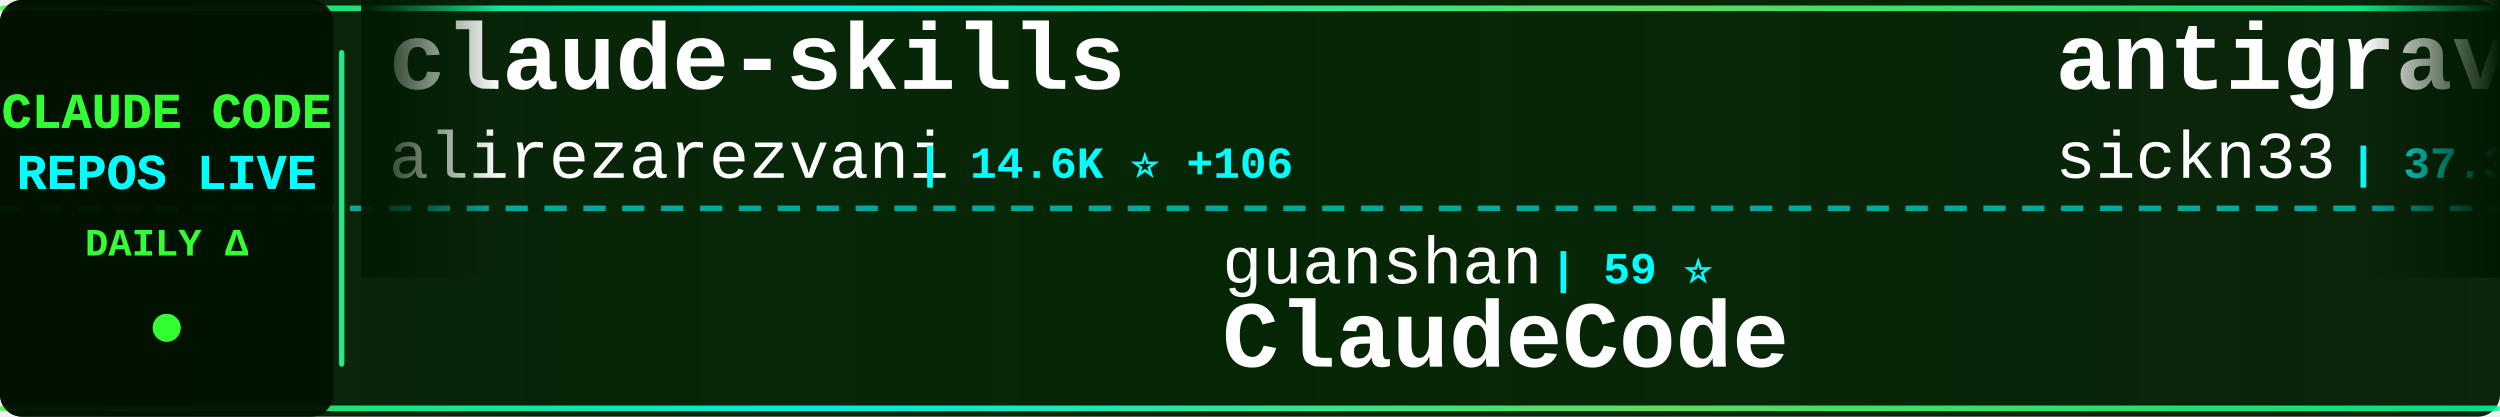
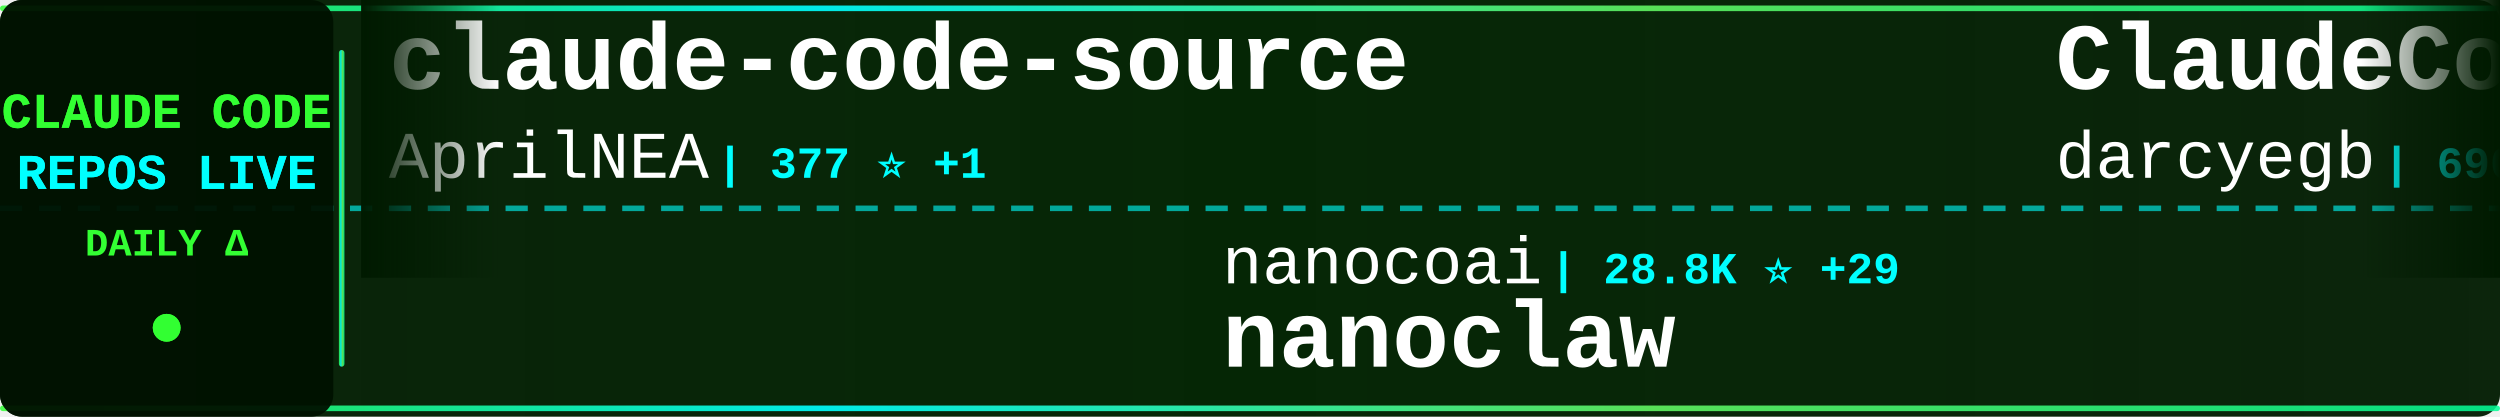
<svg xmlns="http://www.w3.org/2000/svg" width="900" height="150">
  <defs>
    <linearGradient id="tickerBg" x1="0%" y1="0%" x2="100%" y2="0%">
      <stop offset="0%" style="stop-color:#001a00;stop-opacity:0.95" />
      <stop offset="50%" style="stop-color:#002200;stop-opacity:0.98" />
      <stop offset="100%" style="stop-color:#001a00;stop-opacity:0.95" />
    </linearGradient>
    <linearGradient id="borderGrad" x1="0%" y1="0%" x2="100%" y2="0%">
      <stop offset="0%" style="stop-color:#33ff33;stop-opacity:0.85">
        <animate attributeName="stop-opacity" values="0.85;1;0.85" dur="2s" repeatCount="indefinite" />
      </stop>
      <stop offset="33%" style="stop-color:#00ffff;stop-opacity:0.9">
        <animate attributeName="stop-opacity" values="0.9;1;0.9" dur="2.2s" repeatCount="indefinite" />
      </stop>
      <stop offset="66%" style="stop-color:#66ff66;stop-opacity:0.85">
        <animate attributeName="stop-opacity" values="0.85;1;0.85" dur="1.8s" repeatCount="indefinite" />
      </stop>
      <stop offset="100%" style="stop-color:#00ff99;stop-opacity:0.85">
        <animate attributeName="stop-opacity" values="0.85;1;0.85" dur="2s" repeatCount="indefinite" />
      </stop>
    </linearGradient>
    <filter id="textGlow">
      <feGaussianBlur stdDeviation="0.1" result="coloredBlur" />
      <feMerge>
        <feMergeNode in="coloredBlur" />
        <feMergeNode in="SourceGraphic" />
      </feMerge>
    </filter>
    <filter id="metricGlow">
      <feGaussianBlur stdDeviation="0.2" result="coloredBlur" />
      <feMerge>
        <feMergeNode in="coloredBlur" />
        <feMergeNode in="SourceGraphic" />
      </feMerge>
    </filter>
    <linearGradient id="leftFade" x1="0%" y1="0%" x2="100%" y2="0%">
      <stop offset="0%" style="stop-color:#001a00;stop-opacity:1" />
      <stop offset="100%" style="stop-color:#001a00;stop-opacity:0" />
    </linearGradient>
    <linearGradient id="rightFade" x1="0%" y1="0%" x2="100%" y2="0%">
      <stop offset="0%" style="stop-color:#001a00;stop-opacity:0" />
      <stop offset="100%" style="stop-color:#001a00;stop-opacity:1" />
    </linearGradient>
  </defs>
  <rect width="900" height="150" fill="url(#tickerBg)" rx="8" />
  <rect x="0" y="2" width="900" height="2" fill="url(#borderGrad)" rx="1" />
  <rect x="0" y="146" width="900" height="2" fill="url(#borderGrad)" rx="1" />
  <line x1="0" y1="75" x2="900" y2="75" stroke="#00ffff" stroke-width="2" stroke-dasharray="8 6" opacity="0.6" />
  <rect x="0" y="0" width="120" height="150" fill="#001100" opacity="0.95" rx="8" />
  <text x="60" y="46" font-family="'Courier New', monospace" font-size="18" font-weight="bold" fill="#33ff33" text-anchor="middle" filter="url(#textGlow)">
    CLAUDE CODE
  </text>
  <text x="60" y="68" font-family="'Courier New', monospace" font-size="18" font-weight="bold" fill="#00ffff" text-anchor="middle" filter="url(#textGlow)">
    REPOS LIVE
  </text>
  <text x="60" y="92" font-family="'Courier New', monospace" font-size="14" font-weight="bold" fill="#33ff33" text-anchor="middle">
    DAILY Δ
  </text>
  <circle cx="60" cy="118" r="5" fill="#33ff33" filter="url(#metricGlow)">
    <animate attributeName="r" values="4;6;4" dur="1.5s" repeatCount="indefinite" />
    <animate attributeName="opacity" values="0.6;1;0.6" dur="1.5s" repeatCount="indefinite" />
  </circle>
  <rect x="122" y="18" width="2" height="114" fill="url(#borderGrad)" rx="1" />
  <clipPath id="tickerClip">
    <rect x="130" y="0" width="770" height="150" />
  </clipPath>
  <g clip-path="url(#tickerClip)">
    <g id="tickerItems">
      <animateTransform attributeName="transform" attributeType="XML" type="translate" from="0 0" to="-3000 0" dur="54s" repeatCount="indefinite" />
      <g transform="translate(0, 0)">
-         <text x="140" y="32" font-family="'Courier New', monospace" font-size="34" font-weight="bold" fill="#ffffff">claude-skills</text>
-         <text x="140" y="64" font-family="'Courier New', monospace" font-size="24" font-weight="normal" fill="#ffffff" opacity="1.0">alirezarezvani</text>
-         <text x="330" y="64" font-family="'Courier New', monospace" font-size="16" font-weight="bold" fill="#00ffff"> | 14.6K ⭐ +106</text>
+         <text x="140" y="32" font-family="'Courier New', monospace" font-size="34" font-weight="bold" fill="#ffffff">claude-code-source</text>
+         <text x="140" y="64" font-family="'Courier New', monospace" font-size="24" font-weight="normal" fill="#ffffff" opacity="1.0">AprilNEA</text>
+         <text x="258" y="64" font-family="'Courier New', monospace" font-size="16" font-weight="bold" fill="#00ffff"> | 377 ⭐ +1</text>
      </g>
      <g transform="translate(300, 0)">
-         <text x="140" y="102" font-family="'Courier New', monospace" font-size="24" font-weight="normal" fill="#ffffff" opacity="1.0">guanshan</text>
-         <text x="258" y="102" font-family="'Courier New', monospace" font-size="16" font-weight="bold" fill="#00ffff"> | 59 ⭐</text>
-         <text x="140" y="132" font-family="'Courier New', monospace" font-size="34" font-weight="bold" fill="#ffffff">ClaudeCode</text>
+         <text x="140" y="102" font-family="'Courier New', monospace" font-size="24" font-weight="normal" fill="#ffffff" opacity="1.0">nanocoai</text>
+         <text x="258" y="102" font-family="'Courier New', monospace" font-size="16" font-weight="bold" fill="#00ffff"> | 28.8K ⭐ +29</text>
+         <text x="140" y="132" font-family="'Courier New', monospace" font-size="34" font-weight="bold" fill="#ffffff">nanoclaw</text>
      </g>
      <g transform="translate(600, 0)">
-         <text x="140" y="32" font-family="'Courier New', monospace" font-size="34" font-weight="bold" fill="#ffffff">antigravity-awesome-skil...</text>
-         <text x="140" y="64" font-family="'Courier New', monospace" font-size="24" font-weight="normal" fill="#ffffff" opacity="1.0">sickn33</text>
-         <text x="246" y="64" font-family="'Courier New', monospace" font-size="16" font-weight="bold" fill="#00ffff"> | 37.3K ⭐ +143</text>
+         <text x="140" y="32" font-family="'Courier New', monospace" font-size="34" font-weight="bold" fill="#ffffff">ClaudeCodeAgents</text>
+         <text x="140" y="64" font-family="'Courier New', monospace" font-size="24" font-weight="normal" fill="#ffffff" opacity="1.0">darcyegb</text>
+         <text x="258" y="64" font-family="'Courier New', monospace" font-size="16" font-weight="bold" fill="#00ffff"> | 690 ⭐ +1</text>
      </g>
      <g transform="translate(900, 0)">
-         <text x="140" y="102" font-family="'Courier New', monospace" font-size="24" font-weight="normal" fill="#ffffff" opacity="1.0">Maciek-roboblog</text>
-         <text x="342" y="102" font-family="'Courier New', monospace" font-size="16" font-weight="bold" fill="#00ffff"> | 8.0K ⭐ +8</text>
-         <text x="140" y="132" font-family="'Courier New', monospace" font-size="34" font-weight="bold" fill="#ffffff">Claude-Code-Usage-Monito...</text>
+         <text x="140" y="102" font-family="'Courier New', monospace" font-size="24" font-weight="normal" fill="#ffffff" opacity="1.0">eyaltoledano</text>
+         <text x="306" y="102" font-family="'Courier New', monospace" font-size="16" font-weight="bold" fill="#00ffff"> | 27.1K ⭐ +18</text>
+         <text x="140" y="132" font-family="'Courier New', monospace" font-size="34" font-weight="bold" fill="#ffffff">claude-task-master</text>
      </g>
      <g transform="translate(1200, 0)">
-         <text x="140" y="32" font-family="'Courier New', monospace" font-size="34" font-weight="bold" fill="#ffffff">ralph-claude-code</text>
-         <text x="140" y="64" font-family="'Courier New', monospace" font-size="24" font-weight="normal" fill="#ffffff" opacity="1.0">frankbria</text>
-         <text x="270" y="64" font-family="'Courier New', monospace" font-size="16" font-weight="bold" fill="#00ffff"> | 9.1K ⭐ +17</text>
+         <text x="140" y="32" font-family="'Courier New', monospace" font-size="34" font-weight="bold" fill="#ffffff">learn-claude-code</text>
+         <text x="140" y="64" font-family="'Courier New', monospace" font-size="24" font-weight="normal" fill="#ffffff" opacity="1.0">shareAI-lab</text>
+         <text x="294" y="64" font-family="'Courier New', monospace" font-size="16" font-weight="bold" fill="#00ffff"> | 60.1K ⭐ +264</text>
      </g>
      <g transform="translate(1500, 0)">
-         <text x="140" y="102" font-family="'Courier New', monospace" font-size="24" font-weight="normal" fill="#ffffff" opacity="1.0">feiskyer</text>
-         <text x="258" y="102" font-family="'Courier New', monospace" font-size="16" font-weight="bold" fill="#00ffff"> | 1.5K ⭐ +3</text>
-         <text x="140" y="132" font-family="'Courier New', monospace" font-size="34" font-weight="bold" fill="#ffffff">claude-code-settings</text>
+         <text x="140" y="102" font-family="'Courier New', monospace" font-size="24" font-weight="normal" fill="#ffffff" opacity="1.0">diet103</text>
+         <text x="246" y="102" font-family="'Courier New', monospace" font-size="16" font-weight="bold" fill="#00ffff"> | 9.6K ⭐ +2</text>
+         <text x="140" y="132" font-family="'Courier New', monospace" font-size="34" font-weight="bold" fill="#ffffff">claude-code-infrastructu...</text>
      </g>
      <g transform="translate(1800, 0)">
-         <text x="140" y="32" font-family="'Courier New', monospace" font-size="34" font-weight="bold" fill="#ffffff">CLIProxyAPI</text>
-         <text x="140" y="64" font-family="'Courier New', monospace" font-size="24" font-weight="normal" fill="#ffffff" opacity="1.0">router-for-me</text>
-         <text x="318" y="64" font-family="'Courier New', monospace" font-size="16" font-weight="bold" fill="#00ffff"> | 32.3K ⭐ +243</text>
+         <text x="140" y="32" font-family="'Courier New', monospace" font-size="34" font-weight="bold" fill="#ffffff">oh-my-claudecode</text>
+         <text x="140" y="64" font-family="'Courier New', monospace" font-size="24" font-weight="normal" fill="#ffffff" opacity="1.0">Yeachan-Heo</text>
+         <text x="294" y="64" font-family="'Courier New', monospace" font-size="16" font-weight="bold" fill="#00ffff"> | 33.6K ⭐ +130</text>
      </g>
      <g transform="translate(2100, 0)">
-         <text x="140" y="102" font-family="'Courier New', monospace" font-size="24" font-weight="normal" fill="#ffffff" opacity="1.0">ponponon</text>
-         <text x="258" y="102" font-family="'Courier New', monospace" font-size="16" font-weight="bold" fill="#00ffff"> | 2.2K ⭐</text>
-         <text x="140" y="132" font-family="'Courier New', monospace" font-size="34" font-weight="bold" fill="#ffffff">claude_code_src</text>
+         <text x="140" y="102" font-family="'Courier New', monospace" font-size="24" font-weight="normal" fill="#ffffff" opacity="1.0">Pimzino</text>
+         <text x="246" y="102" font-family="'Courier New', monospace" font-size="16" font-weight="bold" fill="#00ffff"> | 3.7K ⭐ +5</text>
+         <text x="140" y="132" font-family="'Courier New', monospace" font-size="34" font-weight="bold" fill="#ffffff">claude-code-spec-workflo...</text>
      </g>
      <g transform="translate(2400, 0)">
-         <text x="140" y="32" font-family="'Courier New', monospace" font-size="34" font-weight="bold" fill="#ffffff">claude-code-ultimate-gui...</text>
-         <text x="140" y="64" font-family="'Courier New', monospace" font-size="24" font-weight="normal" fill="#ffffff" opacity="1.0">FlorianBruniaux</text>
-         <text x="342" y="64" font-family="'Courier New', monospace" font-size="16" font-weight="bold" fill="#00ffff"> | 4.3K ⭐ +14</text>
+         <text x="140" y="32" font-family="'Courier New', monospace" font-size="34" font-weight="bold" fill="#ffffff">claude-code-workflows</text>
+         <text x="140" y="64" font-family="'Courier New', monospace" font-size="24" font-weight="normal" fill="#ffffff" opacity="1.0">OneRedOak</text>
+         <text x="270" y="64" font-family="'Courier New', monospace" font-size="16" font-weight="bold" fill="#00ffff"> | 3.8K ⭐</text>
      </g>
      <g transform="translate(2700, 0)">
-         <text x="140" y="102" font-family="'Courier New', monospace" font-size="24" font-weight="normal" fill="#ffffff" opacity="1.0">wanshuiyin</text>
-         <text x="282" y="102" font-family="'Courier New', monospace" font-size="16" font-weight="bold" fill="#00ffff"> | 9.0K ⭐ +144</text>
-         <text x="140" y="132" font-family="'Courier New', monospace" font-size="34" font-weight="bold" fill="#ffffff">Auto-claude-code-researc...</text>
+         <text x="140" y="102" font-family="'Courier New', monospace" font-size="24" font-weight="normal" fill="#ffffff" opacity="1.0">shanraisshan</text>
+         <text x="306" y="102" font-family="'Courier New', monospace" font-size="16" font-weight="bold" fill="#00ffff"> | 52.7K ⭐ +252</text>
+         <text x="140" y="132" font-family="'Courier New', monospace" font-size="34" font-weight="bold" fill="#ffffff">claude-code-best-practic...</text>
      </g>
      <g transform="translate(3000, 0)">
-         <text x="140" y="32" font-family="'Courier New', monospace" font-size="34" font-weight="bold" fill="#ffffff">claude-skills</text>
-         <text x="140" y="64" font-family="'Courier New', monospace" font-size="24" font-weight="normal" fill="#ffffff" opacity="1.0">alirezarezvani</text>
-         <text x="330" y="64" font-family="'Courier New', monospace" font-size="16" font-weight="bold" fill="#00ffff"> | 14.6K ⭐ +106</text>
+         <text x="140" y="32" font-family="'Courier New', monospace" font-size="34" font-weight="bold" fill="#ffffff">claude-code-source</text>
+         <text x="140" y="64" font-family="'Courier New', monospace" font-size="24" font-weight="normal" fill="#ffffff" opacity="1.0">AprilNEA</text>
+         <text x="258" y="64" font-family="'Courier New', monospace" font-size="16" font-weight="bold" fill="#00ffff"> | 377 ⭐ +1</text>
      </g>
      <g transform="translate(3300, 0)">
-         <text x="140" y="102" font-family="'Courier New', monospace" font-size="24" font-weight="normal" fill="#ffffff" opacity="1.0">guanshan</text>
-         <text x="258" y="102" font-family="'Courier New', monospace" font-size="16" font-weight="bold" fill="#00ffff"> | 59 ⭐</text>
-         <text x="140" y="132" font-family="'Courier New', monospace" font-size="34" font-weight="bold" fill="#ffffff">ClaudeCode</text>
+         <text x="140" y="102" font-family="'Courier New', monospace" font-size="24" font-weight="normal" fill="#ffffff" opacity="1.0">nanocoai</text>
+         <text x="258" y="102" font-family="'Courier New', monospace" font-size="16" font-weight="bold" fill="#00ffff"> | 28.8K ⭐ +29</text>
+         <text x="140" y="132" font-family="'Courier New', monospace" font-size="34" font-weight="bold" fill="#ffffff">nanoclaw</text>
      </g>
      <g transform="translate(3600, 0)">
-         <text x="140" y="32" font-family="'Courier New', monospace" font-size="34" font-weight="bold" fill="#ffffff">antigravity-awesome-skil...</text>
-         <text x="140" y="64" font-family="'Courier New', monospace" font-size="24" font-weight="normal" fill="#ffffff" opacity="1.0">sickn33</text>
-         <text x="246" y="64" font-family="'Courier New', monospace" font-size="16" font-weight="bold" fill="#00ffff"> | 37.3K ⭐ +143</text>
+         <text x="140" y="32" font-family="'Courier New', monospace" font-size="34" font-weight="bold" fill="#ffffff">ClaudeCodeAgents</text>
+         <text x="140" y="64" font-family="'Courier New', monospace" font-size="24" font-weight="normal" fill="#ffffff" opacity="1.0">darcyegb</text>
+         <text x="258" y="64" font-family="'Courier New', monospace" font-size="16" font-weight="bold" fill="#00ffff"> | 690 ⭐ +1</text>
      </g>
      <g transform="translate(3900, 0)">
-         <text x="140" y="102" font-family="'Courier New', monospace" font-size="24" font-weight="normal" fill="#ffffff" opacity="1.0">Maciek-roboblog</text>
-         <text x="342" y="102" font-family="'Courier New', monospace" font-size="16" font-weight="bold" fill="#00ffff"> | 8.0K ⭐ +8</text>
-         <text x="140" y="132" font-family="'Courier New', monospace" font-size="34" font-weight="bold" fill="#ffffff">Claude-Code-Usage-Monito...</text>
+         <text x="140" y="102" font-family="'Courier New', monospace" font-size="24" font-weight="normal" fill="#ffffff" opacity="1.0">eyaltoledano</text>
+         <text x="306" y="102" font-family="'Courier New', monospace" font-size="16" font-weight="bold" fill="#00ffff"> | 27.1K ⭐ +18</text>
+         <text x="140" y="132" font-family="'Courier New', monospace" font-size="34" font-weight="bold" fill="#ffffff">claude-task-master</text>
      </g>
    </g>
  </g>
  <rect x="130" y="0" width="50" height="100" fill="url(#leftFade)" />
  <rect x="850" y="0" width="50" height="100" fill="url(#rightFade)" />
</svg>
